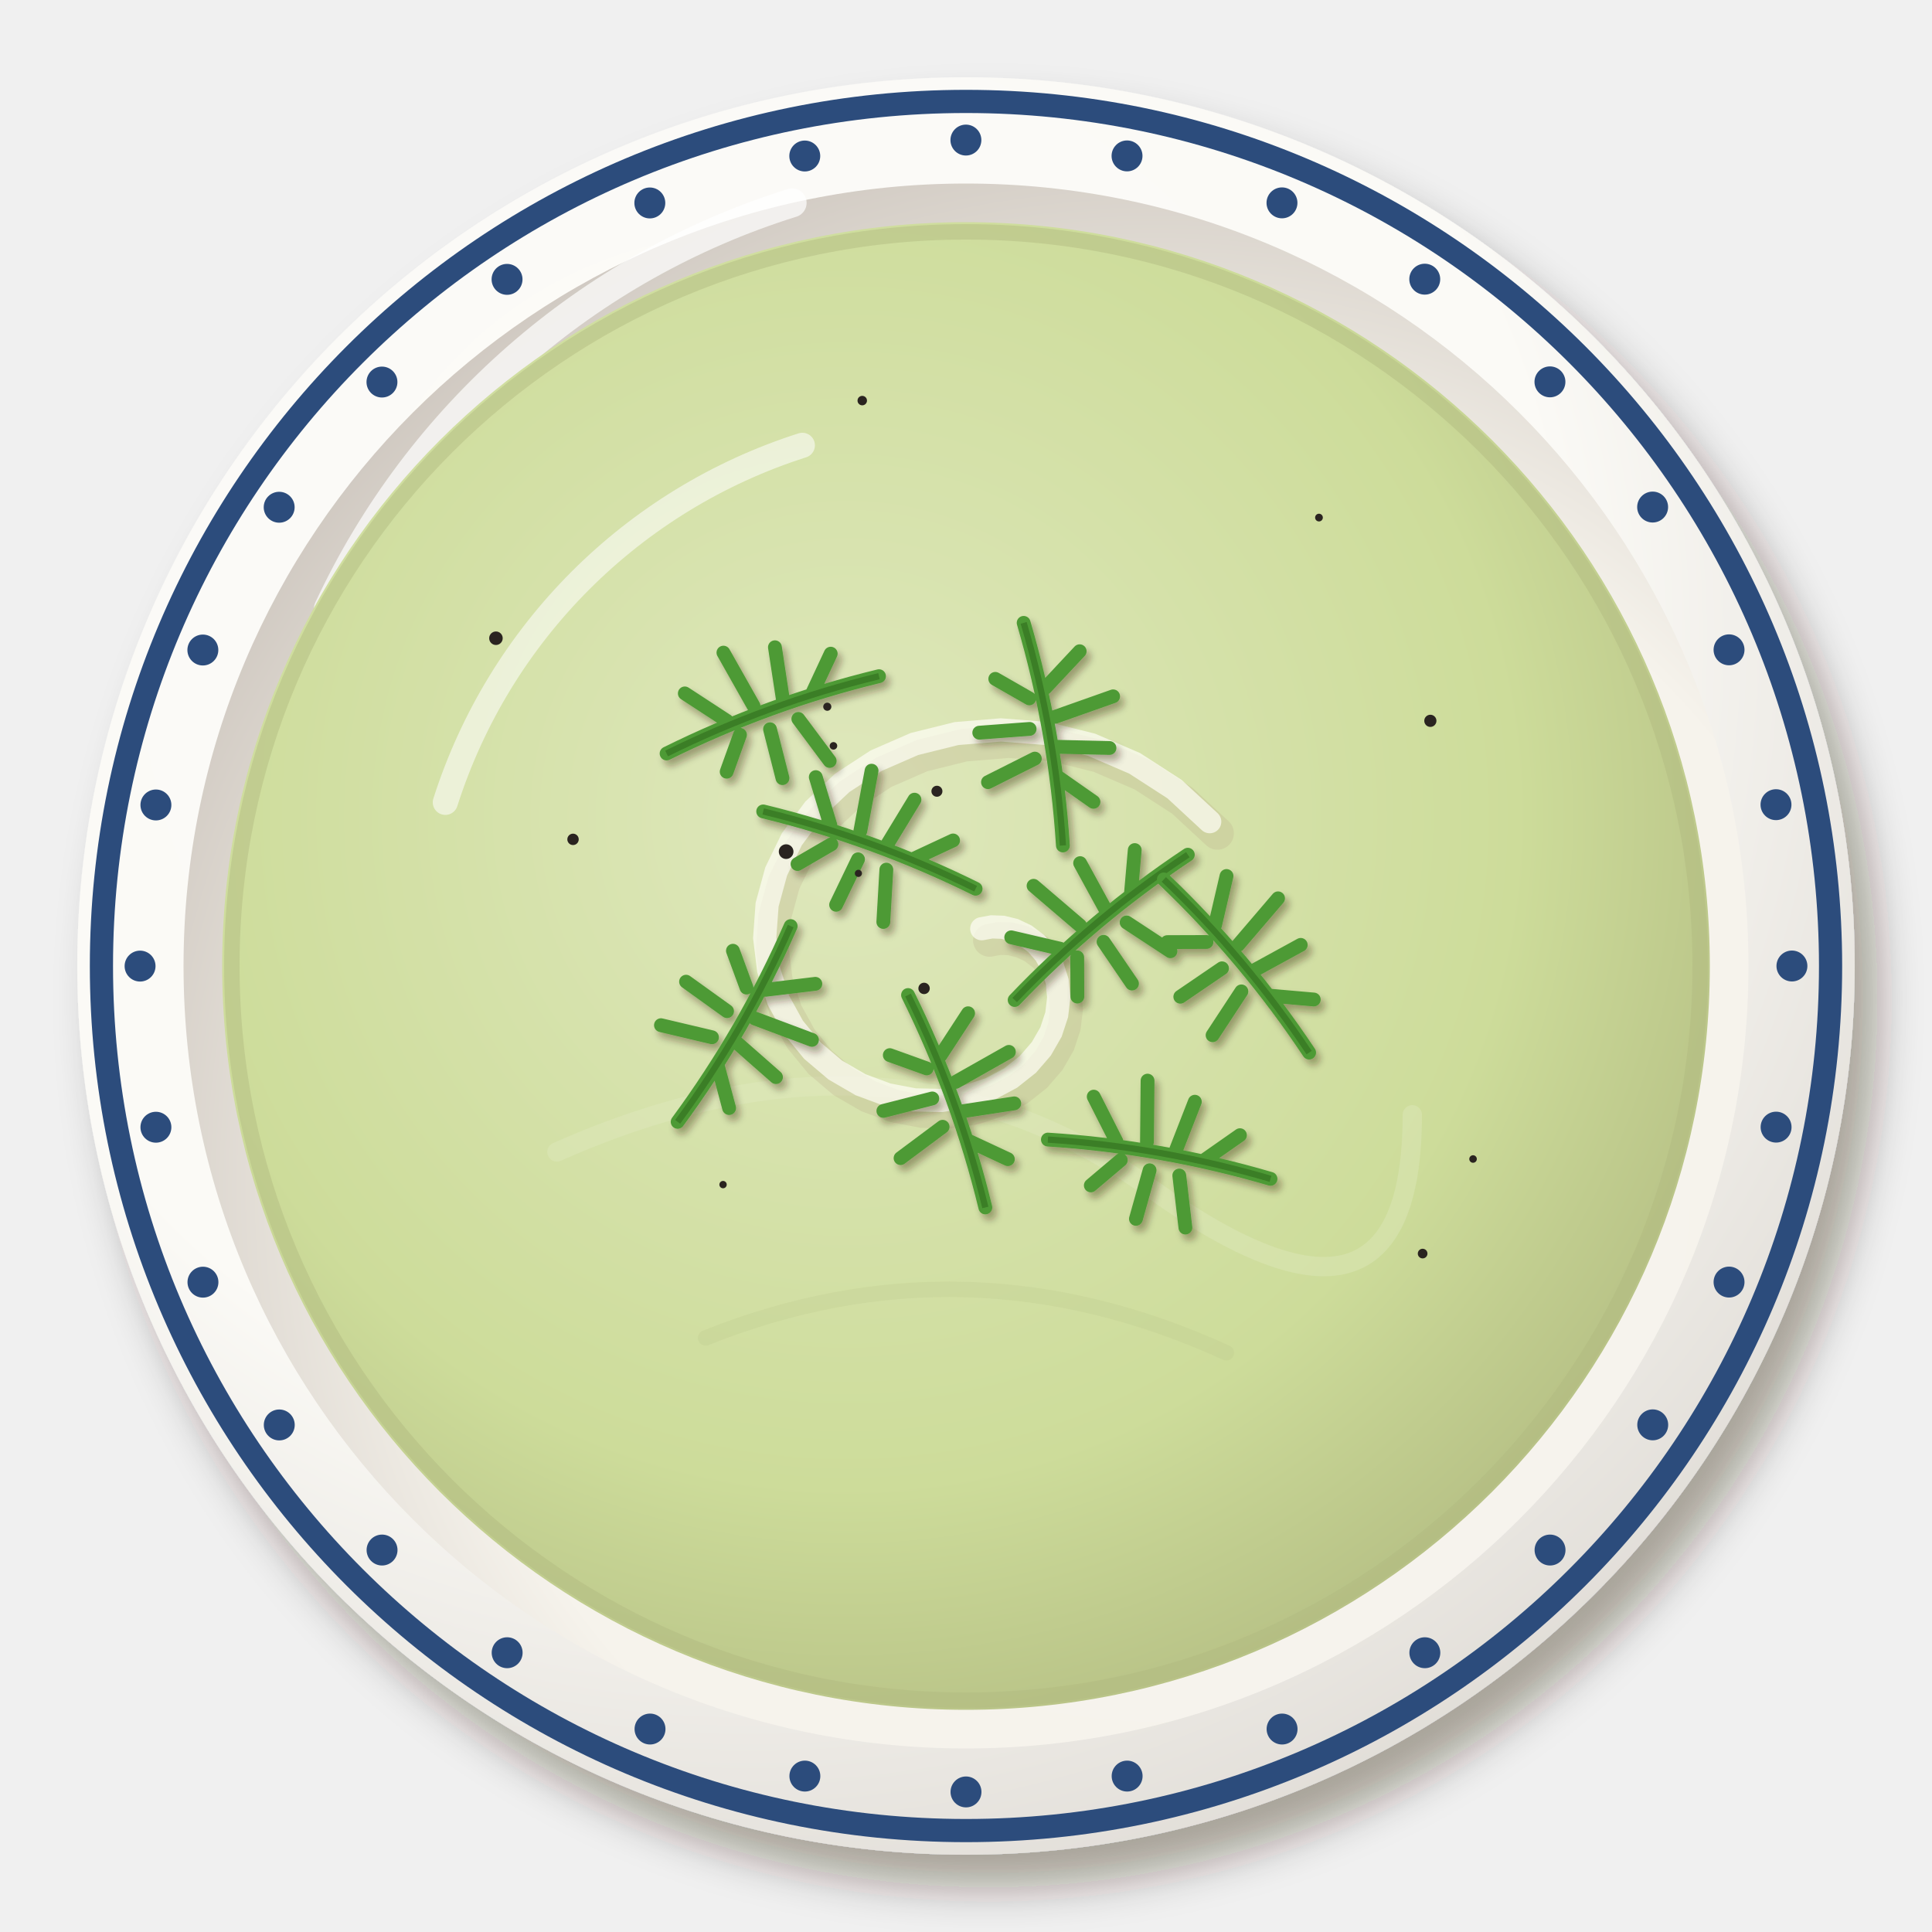
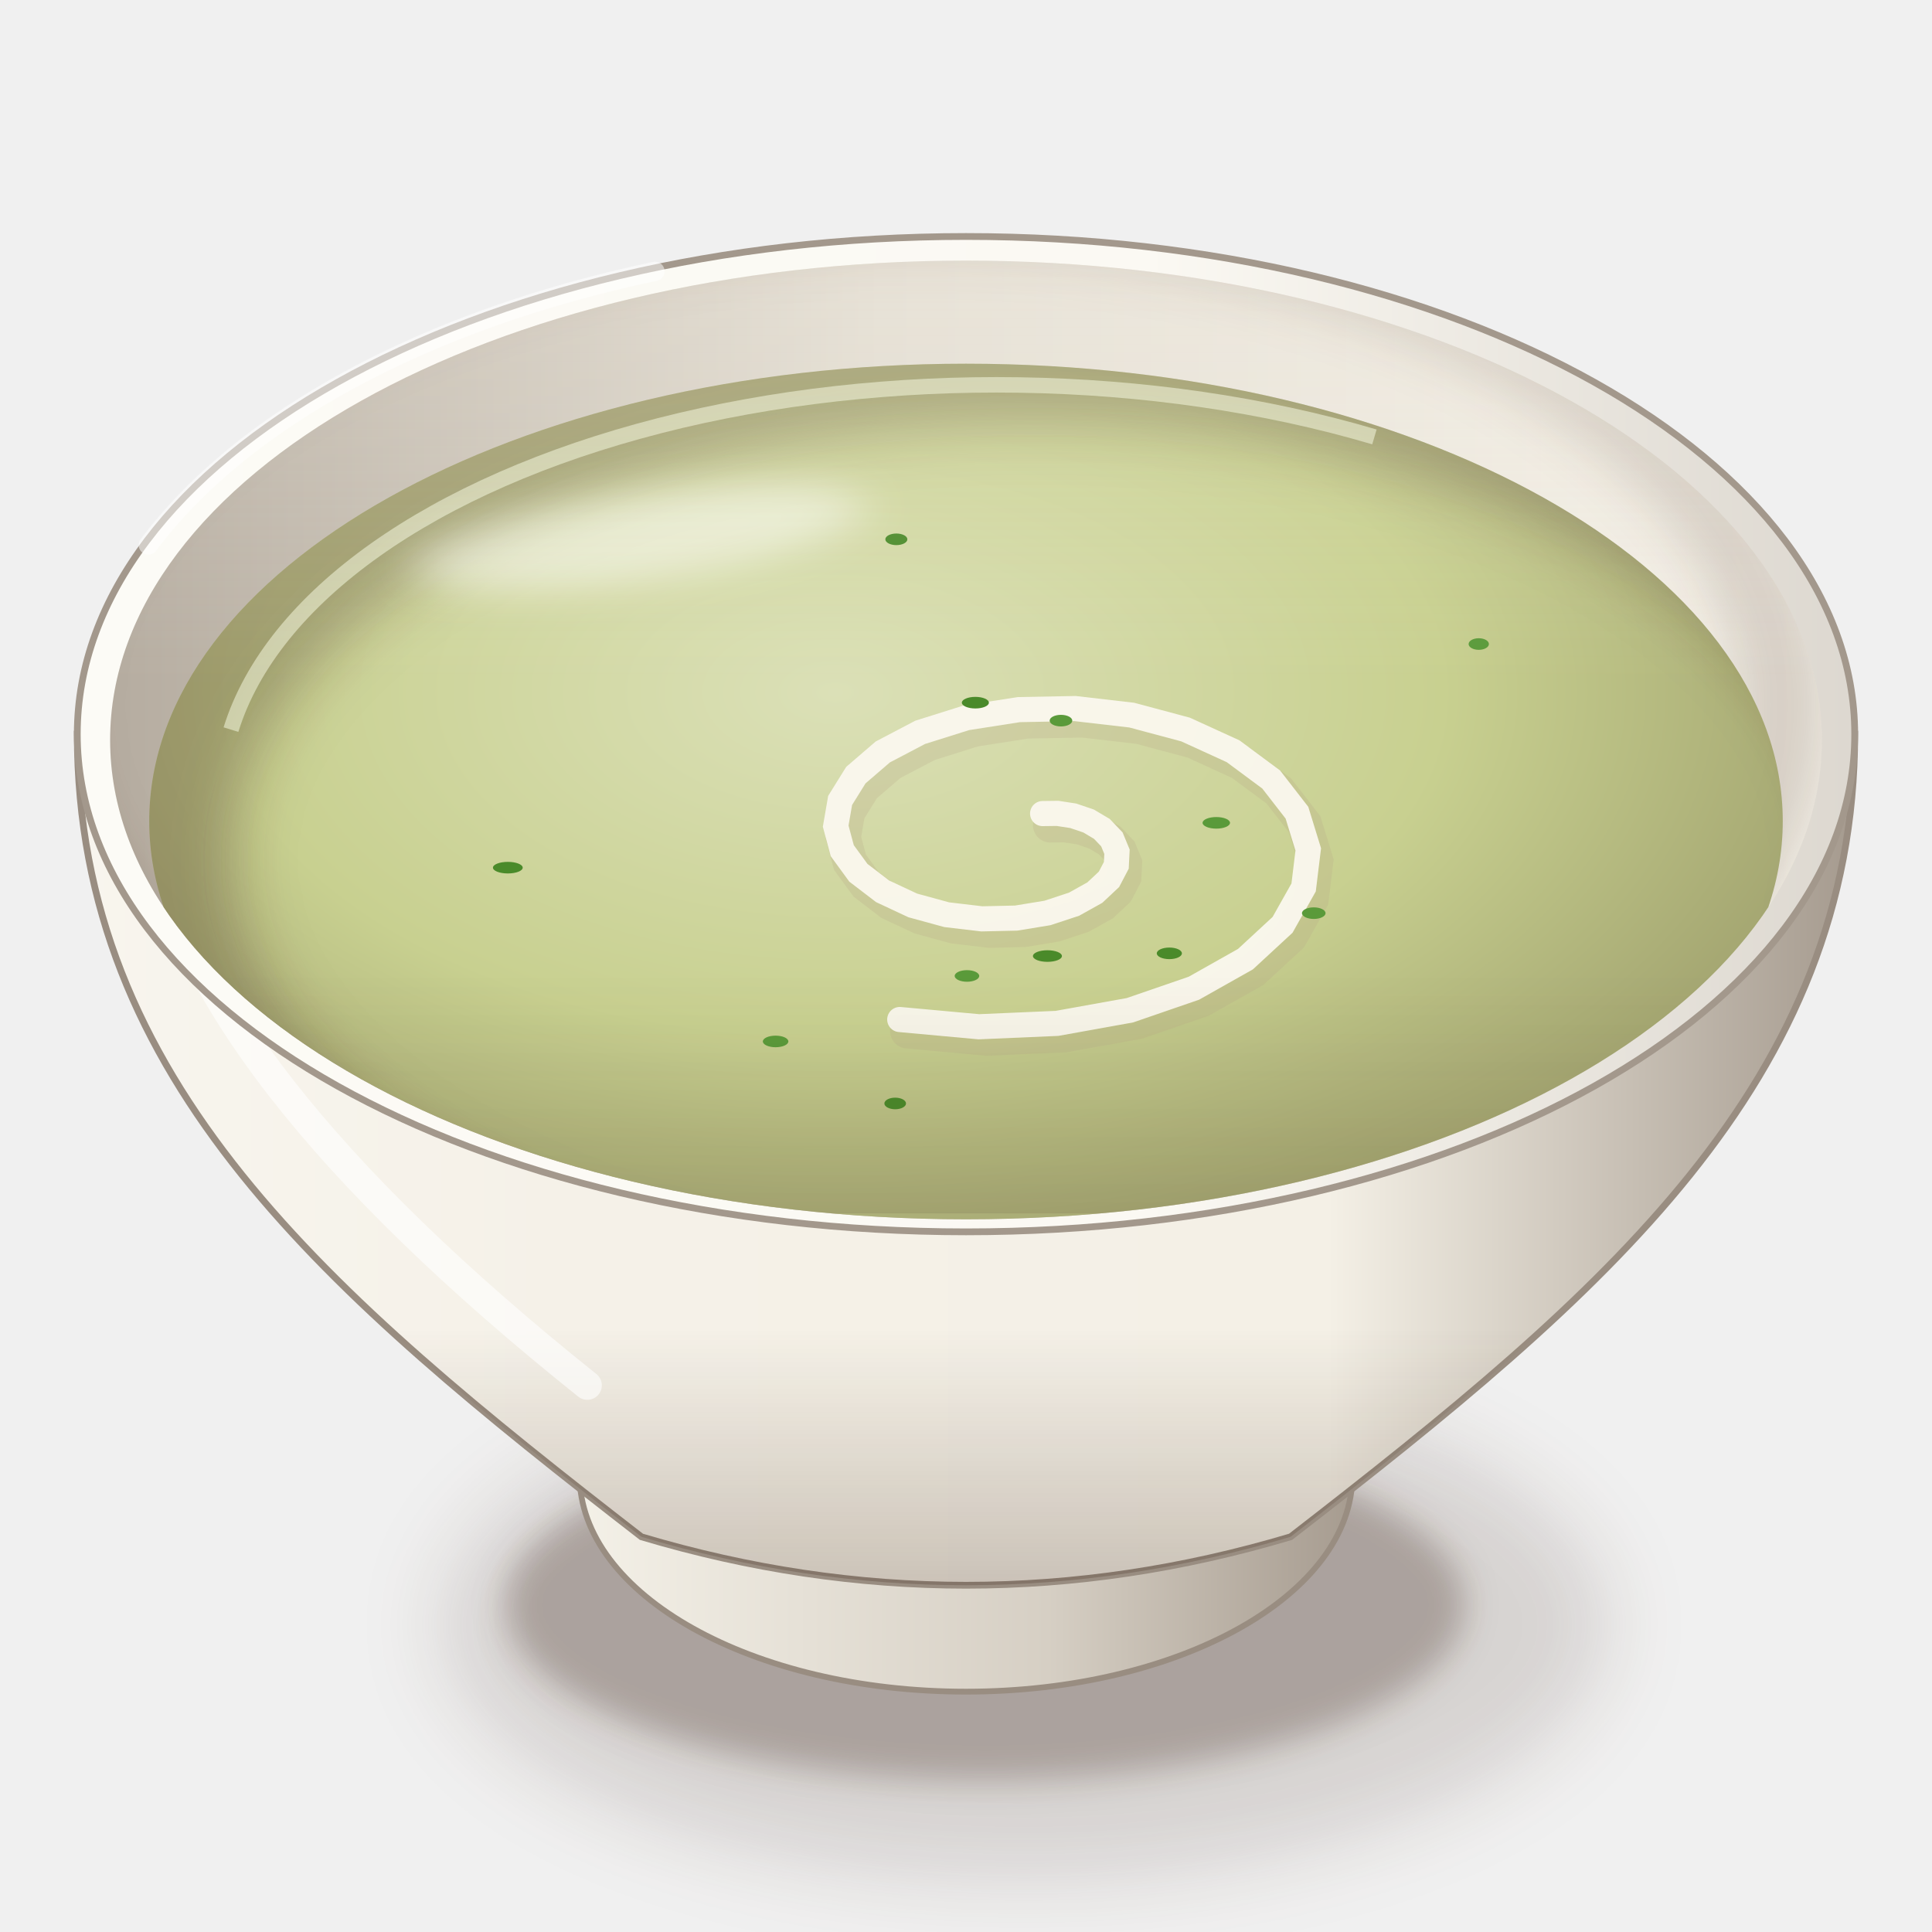
<svg xmlns="http://www.w3.org/2000/svg" viewBox="0 0 200 200" width="400" height="400">
  <defs>
-     <filter id="tr_kabak-1" x="-30%" y="-30%" width="160%" height="160%">
-       <feDropShadow dx="2.38" dy="3.4" stdDeviation="2.21" flood-color="#2b1607" flood-opacity=".36" />
+     <filter id="tr_kabak-1" x="-50%" y="-50%" width="200%" height="200%">
+       <feGaussianBlur stdDeviation="4" />
    </filter>
-     <radialGradient id="tr_kabak-2" cx="0.38" cy="0.32" r=".75">
-       <stop offset="0" stop-color="#fcfbf8" />
-       <stop offset=".6" stop-color="#fbfaf6" />
-       <stop offset="1" stop-color="#dedad4" />
+     <filter id="tr_kabak-2" x="-50%" y="-50%" width="200%" height="200%">
+       <feGaussianBlur stdDeviation="1.6" />
+     </filter>
+     <linearGradient id="tr_kabak-3" x1="0" y1="0" x2="1" y2="0">
+       <stop offset="0" stop-color="#f5f2e9" />
+       <stop offset="0.6" stop-color="#d6cfc4" />
+       <stop offset="1" stop-color="#a3988c" />
+     </linearGradient>
+     <linearGradient id="tr_kabak-4" x1="0" y1="0" x2="1" y2="0">
+       <stop offset="0" stop-color="#f8f5ee" />
+       <stop offset="0.28" stop-color="#f5f1e8" />
+       <stop offset="0.7" stop-color="#f4f0e6" />
+       <stop offset="1" stop-color="#a3988c" />
+     </linearGradient>
+     <linearGradient id="tr_kabak-5" x1="0" y1="0" x2="0" y2="1">
+       <stop offset="0" stop-color="#3a2212" stop-opacity="0" />
+       <stop offset="0.7" stop-color="#3a2212" stop-opacity="0" />
+       <stop offset="1" stop-color="#3a2212" stop-opacity="0.22" />
+     </linearGradient>
+     <linearGradient id="tr_kabak-6" x1="0" y1="0" x2="1" y2="0">
+       <stop offset="0" stop-color="#fcfbf6" />
+       <stop offset="0.6" stop-color="#fbf9f3" />
+       <stop offset="1" stop-color="#dcd7cf" />
+     </linearGradient>
+     <linearGradient id="tr_kabak-7" x1="0" y1="0" x2="1" y2="0">
+       <stop offset="0" stop-color="#b6ada1" />
+       <stop offset="0.45" stop-color="#e2ddd2" />
+       <stop offset="1" stop-color="#f4f0e7" />
+     </linearGradient>
+     <clipPath id="tr_kabak-8">
+       <path d="M11.4,76.6A88.6,49.62 0 1 0 188.6,76.6A88.6,49.62 0 1 0 11.4,76.6Z" />
+     </clipPath>
+     <filter id="tr_kabak-9" x="-50%" y="-50%" width="200%" height="200%">
+       <feGaussianBlur stdDeviation="2.5" />
+     </filter>
+     <clipPath id="tr_kabak-10">
+       <path d="M11.4,76.6 A88.6,49.62 0 0 0 188.6,76.6 L200,76.6 L200,0 L0,0 L0,76.6Z" />
+     </clipPath>
+     <radialGradient id="tr_kabak-11" cx="0.42" cy="0.36" r="0.62">
+       <stop offset="0" stop-color="#dbe0b7" />
+       <stop offset="0.6" stop-color="#c8d090" />
+       <stop offset="1" stop-color="#a5a772" />
    </radialGradient>
-     <radialGradient id="tr_kabak-3" cx="0.62" cy="0.64" r=".75">
-       <stop offset="0" stop-color="#f7f4ee" />
-       <stop offset=".6" stop-color="#f6f3ec" />
-       <stop offset="1" stop-color="#c5bdb5" />
-     </radialGradient>
-     <radialGradient id="tr_kabak-4" cx="0.42" cy="0.4" r=".75">
-       <stop offset="0" stop-color="#dfe8bd" />
-       <stop offset=".6" stop-color="#cddc9a" />
-       <stop offset="1" stop-color="#a9b079" />
-     </radialGradient>
-     <filter id="tr_kabak-5" x="-30%" y="-30%" width="160%" height="160%">
-       <feDropShadow dx="0.42" dy="0.6" stdDeviation="0.39" flood-color="#2b1607" flood-opacity=".36" />
+     <clipPath id="tr_kabak-12">
+       <path d="M15.45,85A84.55,47.35 0 1 0 184.55,85A84.55,47.35 0 1 0 15.45,85Z" />
+     </clipPath>
+     <filter id="tr_kabak-13" x="-50%" y="-50%" width="200%" height="200%">
+       <feGaussianBlur stdDeviation="3" />
    </filter>
+     <filter id="tr_kabak-14" x="-50%" y="-50%" width="200%" height="200%">
+       <feGaussianBlur stdDeviation="2.2" />
+     </filter>
+     <linearGradient id="tr_kabak-15" x1="0" y1="0" x2="0" y2="1">
+       <stop offset="0" stop-color="#fff8ec" stop-opacity="0.2" />
+       <stop offset="0.45" stop-color="#fff8ec" stop-opacity="0" />
+       <stop offset="0.75" stop-color="#3a2212" stop-opacity="0" />
+       <stop offset="1" stop-color="#3a2212" stop-opacity="0.1" />
+     </linearGradient>
  </defs>
-   <g filter="url(#tr_kabak-1)">
-     <circle cx="100" cy="100" r="92" fill="url(#tr_kabak-2)" />
+   <ellipse cx="106" cy="168.16" rx="60.48" ry="26.61" fill="#3a2212" opacity="0.14" filter="url(#tr_kabak-1)" />
+   <ellipse cx="102" cy="166.16" rx="49.68" ry="18.14" fill="#3a2212" opacity="0.28" filter="url(#tr_kabak-2)" />
+   <path d="M58,146.72 L60,152.72 A40,22.4 0 0 0 140,152.72 L142,146.72Z" fill="url(#tr_kabak-3)" stroke="#998d81" stroke-width=".6" />
+   <path d="M8,76 C8,111.96 34,134 66.4,159.09 Q100,169.12 133.6,159.09 C166,134 192,111.96 192,76Z" fill="url(#tr_kabak-4)" stroke="#998d81" stroke-width=".7" />
+   <path d="M8,76 C8,111.96 34,134 66.4,159.09 Q100,169.12 133.6,159.09 C166,134 192,111.96 192,76Z" fill="url(#tr_kabak-5)" />
+   <path d="M16,86 Q20,110.8 60.8,143.41" stroke="#fff" stroke-width="3" fill="none" stroke-linecap="round" opacity="0.6" />
+   <path d="M8,76A92,51.52 0 1 0 192,76A92,51.52 0 1 0 8,76Z" fill="url(#tr_kabak-6)" stroke="#a3988c" stroke-width=".7" />
+   <path d="M11.4,76.6A88.6,49.62 0 1 0 188.6,76.6A88.6,49.62 0 1 0 11.4,76.6Z" fill="url(#tr_kabak-7)" />
+   <g clip-path="url(#tr_kabak-8)">
+     <path d="M3.4,73A90.6,51.62 0 1 0 184.6,73A90.6,51.62 0 1 0 3.4,73Z" fill="none" stroke="#3a2212" stroke-width="9" opacity=".16" filter="url(#tr_kabak-9)" />
  </g>
-   <circle cx="100" cy="100" r="89.5" fill="none" stroke="#2c4c7c" stroke-width="2.4" />
-   <circle cx="185.5" cy="100" r="1.6" fill="#2c4c7c" />
-   <circle cx="183.86" cy="116.68" r="1.6" fill="#2c4c7c" />
-   <circle cx="178.99" cy="132.72" r="1.6" fill="#2c4c7c" />
-   <circle cx="171.09" cy="147.5" r="1.6" fill="#2c4c7c" />
-   <circle cx="160.46" cy="160.46" r="1.6" fill="#2c4c7c" />
-   <circle cx="147.5" cy="171.09" r="1.6" fill="#2c4c7c" />
-   <circle cx="132.72" cy="178.99" r="1.6" fill="#2c4c7c" />
-   <circle cx="116.68" cy="183.86" r="1.6" fill="#2c4c7c" />
-   <circle cx="100" cy="185.5" r="1.6" fill="#2c4c7c" />
-   <circle cx="83.32" cy="183.86" r="1.6" fill="#2c4c7c" />
-   <circle cx="67.29" cy="178.99" r="1.6" fill="#2c4c7c" />
-   <circle cx="52.5" cy="171.09" r="1.6" fill="#2c4c7c" />
-   <circle cx="39.55" cy="160.46" r="1.6" fill="#2c4c7c" />
-   <circle cx="28.91" cy="147.51" r="1.6" fill="#2c4c7c" />
-   <circle cx="21.01" cy="132.73" r="1.6" fill="#2c4c7c" />
-   <circle cx="16.14" cy="116.69" r="1.6" fill="#2c4c7c" />
-   <circle cx="14.5" cy="100.01" r="1.6" fill="#2c4c7c" />
-   <circle cx="16.14" cy="83.33" r="1.6" fill="#2c4c7c" />
-   <circle cx="21" cy="67.29" r="1.6" fill="#2c4c7c" />
-   <circle cx="28.9" cy="52.51" r="1.6" fill="#2c4c7c" />
-   <circle cx="39.54" cy="39.55" r="1.6" fill="#2c4c7c" />
-   <circle cx="52.49" cy="28.92" r="1.6" fill="#2c4c7c" />
-   <circle cx="67.27" cy="21.01" r="1.6" fill="#2c4c7c" />
-   <circle cx="83.31" cy="16.15" r="1.6" fill="#2c4c7c" />
-   <circle cx="99.99" cy="14.5" r="1.6" fill="#2c4c7c" />
-   <circle cx="116.67" cy="16.14" r="1.6" fill="#2c4c7c" />
-   <circle cx="132.71" cy="21" r="1.6" fill="#2c4c7c" />
-   <circle cx="147.49" cy="28.9" r="1.6" fill="#2c4c7c" />
-   <circle cx="160.45" cy="39.53" r="1.6" fill="#2c4c7c" />
-   <circle cx="171.08" cy="52.49" r="1.6" fill="#2c4c7c" />
-   <circle cx="178.99" cy="67.27" r="1.6" fill="#2c4c7c" />
-   <circle cx="183.85" cy="83.3" r="1.6" fill="#2c4c7c" />
-   <circle cx="100" cy="100" r="81" fill="url(#tr_kabak-3)" />
-   <path d="M34,63 A79,79 0 0 1 82,21" stroke="#fff" stroke-width="3" fill="none" stroke-linecap="round" opacity=".7" />
-   <circle cx="100" cy="100" r="77" fill="url(#tr_kabak-4)" />
-   <circle cx="100" cy="100" r="76" fill="none" stroke="#b0b87f" stroke-width="1.6" opacity=".45" />
-   <path d="M46.1,83.06 A56.98,56.98 0 0 1 83.06,46.1" stroke="#fff" stroke-width="2.6" fill="none" stroke-linecap="round" opacity=".55" />
-   <path d="M57.65,119.25 Q92.3,103.85 119.25,123.1 T146.2,115.4" stroke="#e1eac2" stroke-width="2" fill="none" stroke-linecap="round" opacity="0.35" />
-   <path d="M73.05,138.5 Q100,127.72 126.95,140.04" stroke="#b9c488" stroke-width="1.6" fill="none" stroke-linecap="round" opacity="0.24" />
-   <path d="M101.63,96.14L102.66,95.95L103.79,95.99L104.98,96.28L106.16,96.84L107.26,97.67L108.21,98.75L108.96,100.08L109.44,101.6L109.6,103.27L109.39,105.04L108.8,106.83L107.8,108.57L106.41,110.18L104.63,111.59L102.5,112.73L100.09,113.52L97.46,113.92L94.68,113.86L91.86,113.32L89.09,112.29L86.47,110.77L84.11,108.77L82.12,106.34L80.57,103.53L79.57,100.41L79.16,97.09L79.41,93.65L80.35,90.21L81.97,86.88L84.26,83.79L87.19,81.04L90.69,78.75L94.66,77.02L99.01,75.94L103.61,75.56L108.32,75.93L112.98,77.09L117.46,79.02L121.59,81.69L125.23,85.06" stroke="#b8a888" stroke-width="3.4" fill="none" stroke-linecap="round" opacity=".25" transform="translate(.8 1.2)" />
-   <path d="M101.63,96.14L102.66,95.95L103.79,95.99L104.98,96.28L106.16,96.84L107.26,97.67L108.21,98.75L108.96,100.08L109.44,101.6L109.6,103.27L109.39,105.04L108.8,106.83L107.8,108.57L106.41,110.18L104.63,111.59L102.5,112.73L100.09,113.52L97.46,113.92L94.68,113.86L91.86,113.32L89.09,112.29L86.47,110.77L84.11,108.77L82.12,106.34L80.57,103.53L79.57,100.41L79.16,97.09L79.41,93.65L80.35,90.21L81.97,86.88L84.26,83.79L87.19,81.04L90.69,78.75L94.66,77.02L99.01,75.94L103.61,75.56L108.32,75.93L112.98,77.09L117.46,79.02L121.59,81.69L125.23,85.06" stroke="#fffdf6" stroke-width="2.4" fill="none" stroke-linecap="round" opacity="0.7" />
-   <g filter="url(#tr_kabak-5)">
-     <g transform="translate(90 88) rotate(20) scale(1.3)">
-       <path d="M-9,0 Q0,-1 9,0 M-3.6,-0.8 L-6,-4 M-1.2,-1.2 L-2,-6 M1.2,-1 L2,-5 M3.6,-0.6 L6,-3 M-3,0.6 L-5,3 M-0.6,1 L-1,5 M1.8,1 L3,5" stroke="#4e9a34" stroke-width="1.1" fill="none" stroke-linecap="round" />
-       <path d="M-9,0 Q0,-1 9,0" stroke="#2f6a1e" stroke-width=".5" fill="none" opacity=".6" />
-     </g>
-     <g transform="translate(114 96) rotate(-40) scale(1.3)">
-       <path d="M-9,0 Q0,-1 9,0 M-3.6,-0.8 L-6,-4 M-1.2,-1.2 L-2,-6 M1.2,-1 L2,-5 M3.6,-0.6 L6,-3 M-3,0.6 L-5,3 M-0.6,1 L-1,5 M1.8,1 L3,5" stroke="#4e9a34" stroke-width="1.1" fill="none" stroke-linecap="round" />
-       <path d="M-9,0 Q0,-1 9,0" stroke="#2f6a1e" stroke-width=".5" fill="none" opacity=".6" />
-     </g>
-     <g transform="translate(98 114) rotate(70) scale(1.3)">
-       <path d="M-9,0 Q0,-1 9,0 M-3.6,-0.8 L-6,-4 M-1.2,-1.2 L-2,-6 M1.2,-1 L2,-5 M3.6,-0.6 L6,-3 M-3,0.6 L-5,3 M-0.6,1 L-1,5 M1.8,1 L3,5" stroke="#4e9a34" stroke-width="1.1" fill="none" stroke-linecap="round" />
-       <path d="M-9,0 Q0,-1 9,0" stroke="#2f6a1e" stroke-width=".5" fill="none" opacity=".6" />
-     </g>
-     <g transform="translate(76 106) rotate(120) scale(1.3)">
-       <path d="M-9,0 Q0,-1 9,0 M-3.6,-0.8 L-6,-4 M-1.2,-1.2 L-2,-6 M1.2,-1 L2,-5 M3.6,-0.6 L6,-3 M-3,0.6 L-5,3 M-0.6,1 L-1,5 M1.8,1 L3,5" stroke="#4e9a34" stroke-width="1.1" fill="none" stroke-linecap="round" />
-       <path d="M-9,0 Q0,-1 9,0" stroke="#2f6a1e" stroke-width=".5" fill="none" opacity=".6" />
-     </g>
-     <g transform="translate(120 120) rotate(10) scale(1.3)">
-       <path d="M-9,0 Q0,-1 9,0 M-3.6,-0.8 L-6,-4 M-1.2,-1.2 L-2,-6 M1.2,-1 L2,-5 M3.6,-0.6 L6,-3 M-3,0.6 L-5,3 M-0.6,1 L-1,5 M1.8,1 L3,5" stroke="#4e9a34" stroke-width="1.1" fill="none" stroke-linecap="round" />
-       <path d="M-9,0 Q0,-1 9,0" stroke="#2f6a1e" stroke-width=".5" fill="none" opacity=".6" />
-     </g>
-     <g transform="translate(108 76) rotate(80) scale(1.3)">
-       <path d="M-9,0 Q0,-1 9,0 M-3.6,-0.8 L-6,-4 M-1.2,-1.2 L-2,-6 M1.2,-1 L2,-5 M3.6,-0.6 L6,-3 M-3,0.6 L-5,3 M-0.6,1 L-1,5 M1.8,1 L3,5" stroke="#4e9a34" stroke-width="1.1" fill="none" stroke-linecap="round" />
-       <path d="M-9,0 Q0,-1 9,0" stroke="#2f6a1e" stroke-width=".5" fill="none" opacity=".6" />
-     </g>
-     <g transform="translate(80 74) rotate(-20) scale(1.3)">
-       <path d="M-9,0 Q0,-1 9,0 M-3.6,-0.8 L-6,-4 M-1.2,-1.2 L-2,-6 M1.2,-1 L2,-5 M3.6,-0.6 L6,-3 M-3,0.6 L-5,3 M-0.6,1 L-1,5 M1.8,1 L3,5" stroke="#4e9a34" stroke-width="1.1" fill="none" stroke-linecap="round" />
-       <path d="M-9,0 Q0,-1 9,0" stroke="#2f6a1e" stroke-width=".5" fill="none" opacity=".6" />
-     </g>
-     <g transform="translate(128 100) rotate(50) scale(1.3)">
-       <path d="M-9,0 Q0,-1 9,0 M-3.6,-0.8 L-6,-4 M-1.2,-1.2 L-2,-6 M1.2,-1 L2,-5 M3.6,-0.6 L6,-3 M-3,0.6 L-5,3 M-0.6,1 L-1,5 M1.8,1 L3,5" stroke="#4e9a34" stroke-width="1.1" fill="none" stroke-linecap="round" />
-       <path d="M-9,0 Q0,-1 9,0" stroke="#2f6a1e" stroke-width=".5" fill="none" opacity=".6" />
+   <g clip-path="url(#tr_kabak-8)">
+     <path d="M15.45,85A84.55,47.35 0 1 0 184.55,85A84.55,47.35 0 1 0 15.45,85Z" fill="url(#tr_kabak-11)" />
+     <g clip-path="url(#tr_kabak-12)">
+       <path fill-rule="evenodd" d="M0,0 H200 V200 H0Z M24.14,89A82.86,45.45 0 1 0 189.86,89A82.86,45.45 0 1 0 24.14,89Z" fill="#3a2212" opacity="0.3" filter="url(#tr_kabak-13)" />
+       <path d="M23.91,75.53 A80.32,42.61 0 0 1 142.28,45.23" stroke="#e6eacd" stroke-width="1.6" fill="none" opacity=".65" />
    </g>
  </g>
-   <circle cx="136.54" cy="53.58" r="0.4" fill="#2a2420" />
-   <circle cx="85.64" cy="73.16" r="0.42" fill="#2a2420" />
-   <circle cx="147.27" cy="129.77" r="0.5" fill="#2a2420" />
-   <circle cx="88.86" cy="90.41" r="0.37" fill="#2a2420" />
-   <circle cx="148.07" cy="74.62" r="0.63" fill="#2a2420" />
-   <circle cx="89.26" cy="41.47" r="0.49" fill="#2a2420" />
-   <circle cx="59.32" cy="86.89" r="0.59" fill="#2a2420" />
-   <circle cx="86.28" cy="77.21" r="0.39" fill="#2a2420" />
-   <circle cx="74.85" cy="122.63" r="0.38" fill="#2a2420" />
-   <circle cx="81.38" cy="88.16" r="0.76" fill="#2a2420" />
-   <circle cx="96.99" cy="81.91" r="0.57" fill="#2a2420" />
-   <circle cx="152.49" cy="119.98" r="0.39" fill="#2a2420" />
-   <circle cx="95.66" cy="102.32" r="0.59" fill="#2a2420" />
-   <circle cx="51.34" cy="66.07" r="0.7" fill="#2a2420" />
+   <path d="M107.93,84.22L109.47,84.2L111.1,84.45L112.69,84.99L114.07,85.81L115.1,86.89L115.63,88.17L115.56,89.58L114.8,91.03L113.34,92.4L111.19,93.6L108.43,94.51L105.19,95.04L101.64,95.12L98,94.69L94.49,93.73L91.37,92.27L88.86,90.35L87.19,88.06L86.51,85.52L86.97,82.86L88.6,80.24L91.39,77.84L95.26,75.81L100.03,74.31L105.47,73.46L111.29,73.35L117.16,74.03L122.73,75.52L127.65,77.77L131.59,80.69L134.26,84.13L135.43,87.93L134.95,91.87L132.77,95.74L128.93,99.29L123.59,102.3L116.97,104.58L109.42,105.94L101.33,106.29L93.14,105.54" stroke="#b8a888" stroke-width="3.6" fill="none" stroke-linecap="round" opacity=".25" transform="translate(.8 1.2)" />
+   <path d="M107.93,84.22L109.47,84.2L111.1,84.45L112.69,84.99L114.07,85.81L115.1,86.89L115.63,88.17L115.56,89.58L114.8,91.03L113.34,92.4L111.19,93.6L108.43,94.51L105.19,95.04L101.64,95.12L98,94.69L94.49,93.73L91.37,92.27L88.86,90.35L87.19,88.06L86.51,85.52L86.97,82.86L88.6,80.24L91.39,77.84L95.26,75.81L100.03,74.31L105.47,73.46L111.29,73.35L117.16,74.03L122.73,75.52L127.65,77.77L131.59,80.69L134.26,84.13L135.43,87.93L134.95,91.87L132.77,95.74L128.93,99.29L123.59,102.3L116.97,104.58L109.42,105.94L101.33,106.29L93.14,105.54" stroke="#fbf8ee" stroke-width="2.6" fill="none" stroke-linecap="round" opacity="0.95" />
+   <g clip-path="url(#tr_kabak-12)">
+     <ellipse cx="66.18" cy="55.64" rx="23.67" ry="4.5" fill="#fff" opacity="0.5" transform="rotate(-8 66.18 55.64)" filter="url(#tr_kabak-14)" />
+   </g>
+   <g clip-path="url(#tr_kabak-8)">
+     <ellipse cx="109.83" cy="74.6" rx="1.17" ry="0.6" fill="#5a9a3a" />
+     <ellipse cx="100.97" cy="72.74" rx="1.4" ry="0.6" fill="#4a8a2a" />
+     <ellipse cx="80.29" cy="107.81" rx="1.32" ry="0.6" fill="#5a9a3a" />
+     <ellipse cx="92.67" cy="114.23" rx="1.12" ry="0.6" fill="#4a8a2a" />
+     <ellipse cx="136" cy="94.53" rx="1.22" ry="0.6" fill="#5a9a3a" />
+     <ellipse cx="121.05" cy="98.69" rx="1.3" ry="0.6" fill="#4a8a2a" />
+     <ellipse cx="153.08" cy="66.67" rx="1.05" ry="0.6" fill="#5a9a3a" />
+     <ellipse cx="92.79" cy="55.83" rx="1.14" ry="0.6" fill="#4a8a2a" />
+     <ellipse cx="100.1" cy="101.03" rx="1.27" ry="0.6" fill="#5a9a3a" />
+     <ellipse cx="52.57" cy="89.82" rx="1.54" ry="0.6" fill="#4a8a2a" />
+     <ellipse cx="125.91" cy="85.18" rx="1.42" ry="0.6" fill="#5a9a3a" />
+     <ellipse cx="108.43" cy="98.97" rx="1.5" ry="0.6" fill="#4a8a2a" />
+     <g clip-path="url(#tr_kabak-12)" />
+   </g>
+   <rect x="0" y="26.38" width="200" height="99.23" fill="url(#tr_kabak-15)" clip-path="url(#tr_kabak-8)" />
+   <path d="M15.36,56.42 A92,51.52 0 0 1 67.8,28.09" stroke="#fff" stroke-width="2" fill="none" stroke-linecap="round" opacity="0.5" />
</svg>
